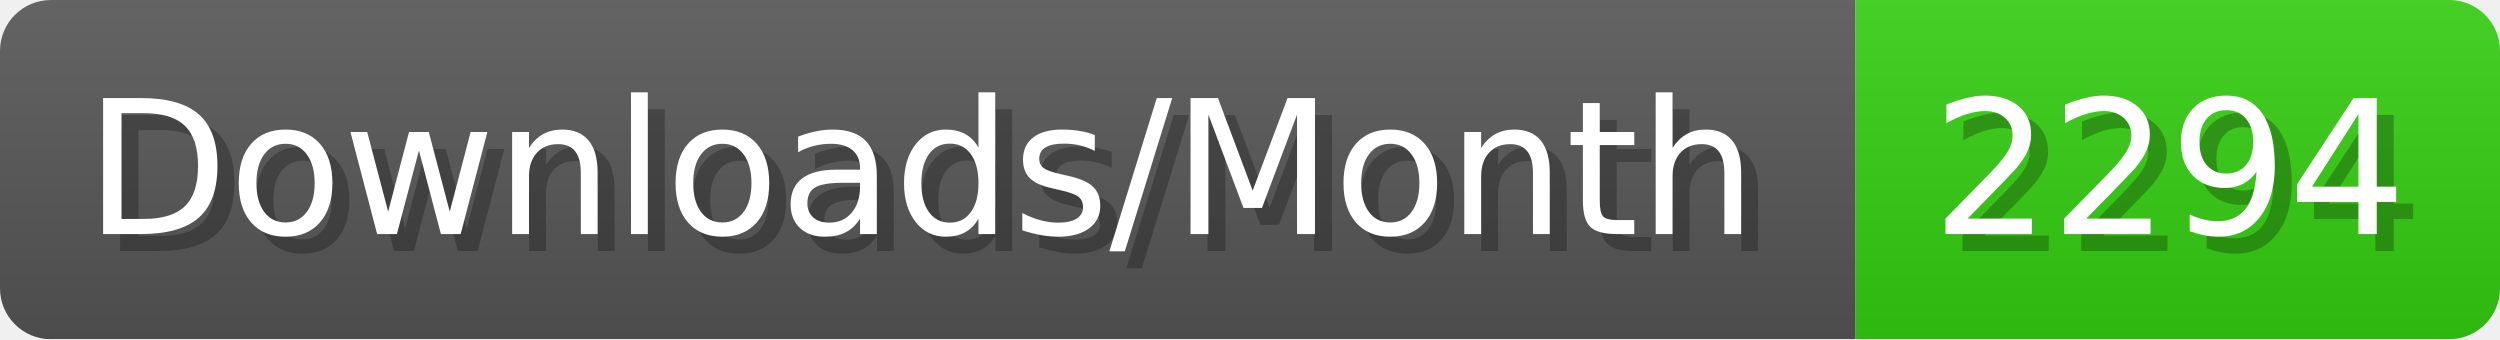
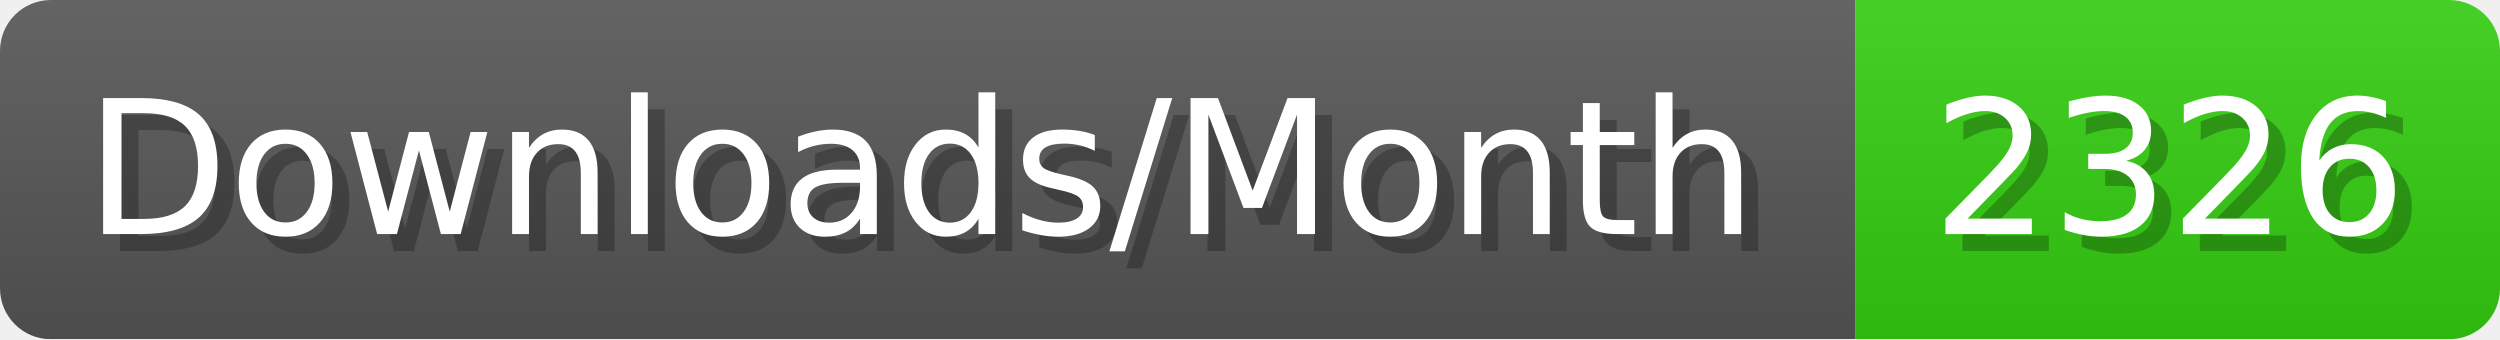
- <svg xmlns="http://www.w3.org/2000/svg" width="147.4" height="20" viewBox="0 0 1474 200" role="img" aria-label="Downloads/Month: 2294">
+ <svg xmlns="http://www.w3.org/2000/svg" width="147.4" height="20" viewBox="0 0 1474 200" role="img" aria-label="Downloads/Month: 2326">
  <linearGradient id="YlXUI" x2="0" y2="100%">
    <stop offset="0" stop-opacity=".1" stop-color="#EEE" />
    <stop offset="1" stop-opacity=".1" />
  </linearGradient>
  <mask id="JHhop">
    <rect width="1474" height="200" rx="30" fill="#FFF" />
  </mask>
  <g mask="url(#JHhop)">
    <rect width="1094" height="200" fill="#555" />
    <rect width="380" height="200" fill="#3C1" x="1094" />
    <rect width="1474" height="200" fill="url(#YlXUI)" />
  </g>
  <g aria-hidden="true" fill="#fff" text-anchor="start" font-family="Verdana,DejaVu Sans,sans-serif" font-size="110">
    <text x="60" y="148" textLength="994" fill="#000" opacity="0.25">Downloads/Month</text>
    <text x="50" y="138" textLength="994">Downloads/Month</text>
-     <text x="1149" y="148" textLength="280" fill="#000" opacity="0.25">2294</text>
-     <text x="1139" y="138" textLength="280">2294</text>
+     <text x="1149" y="148" textLength="280" fill="#000" opacity="0.25">2326</text>
+     <text x="1139" y="138" textLength="280">2326</text>
  </g>
</svg>
